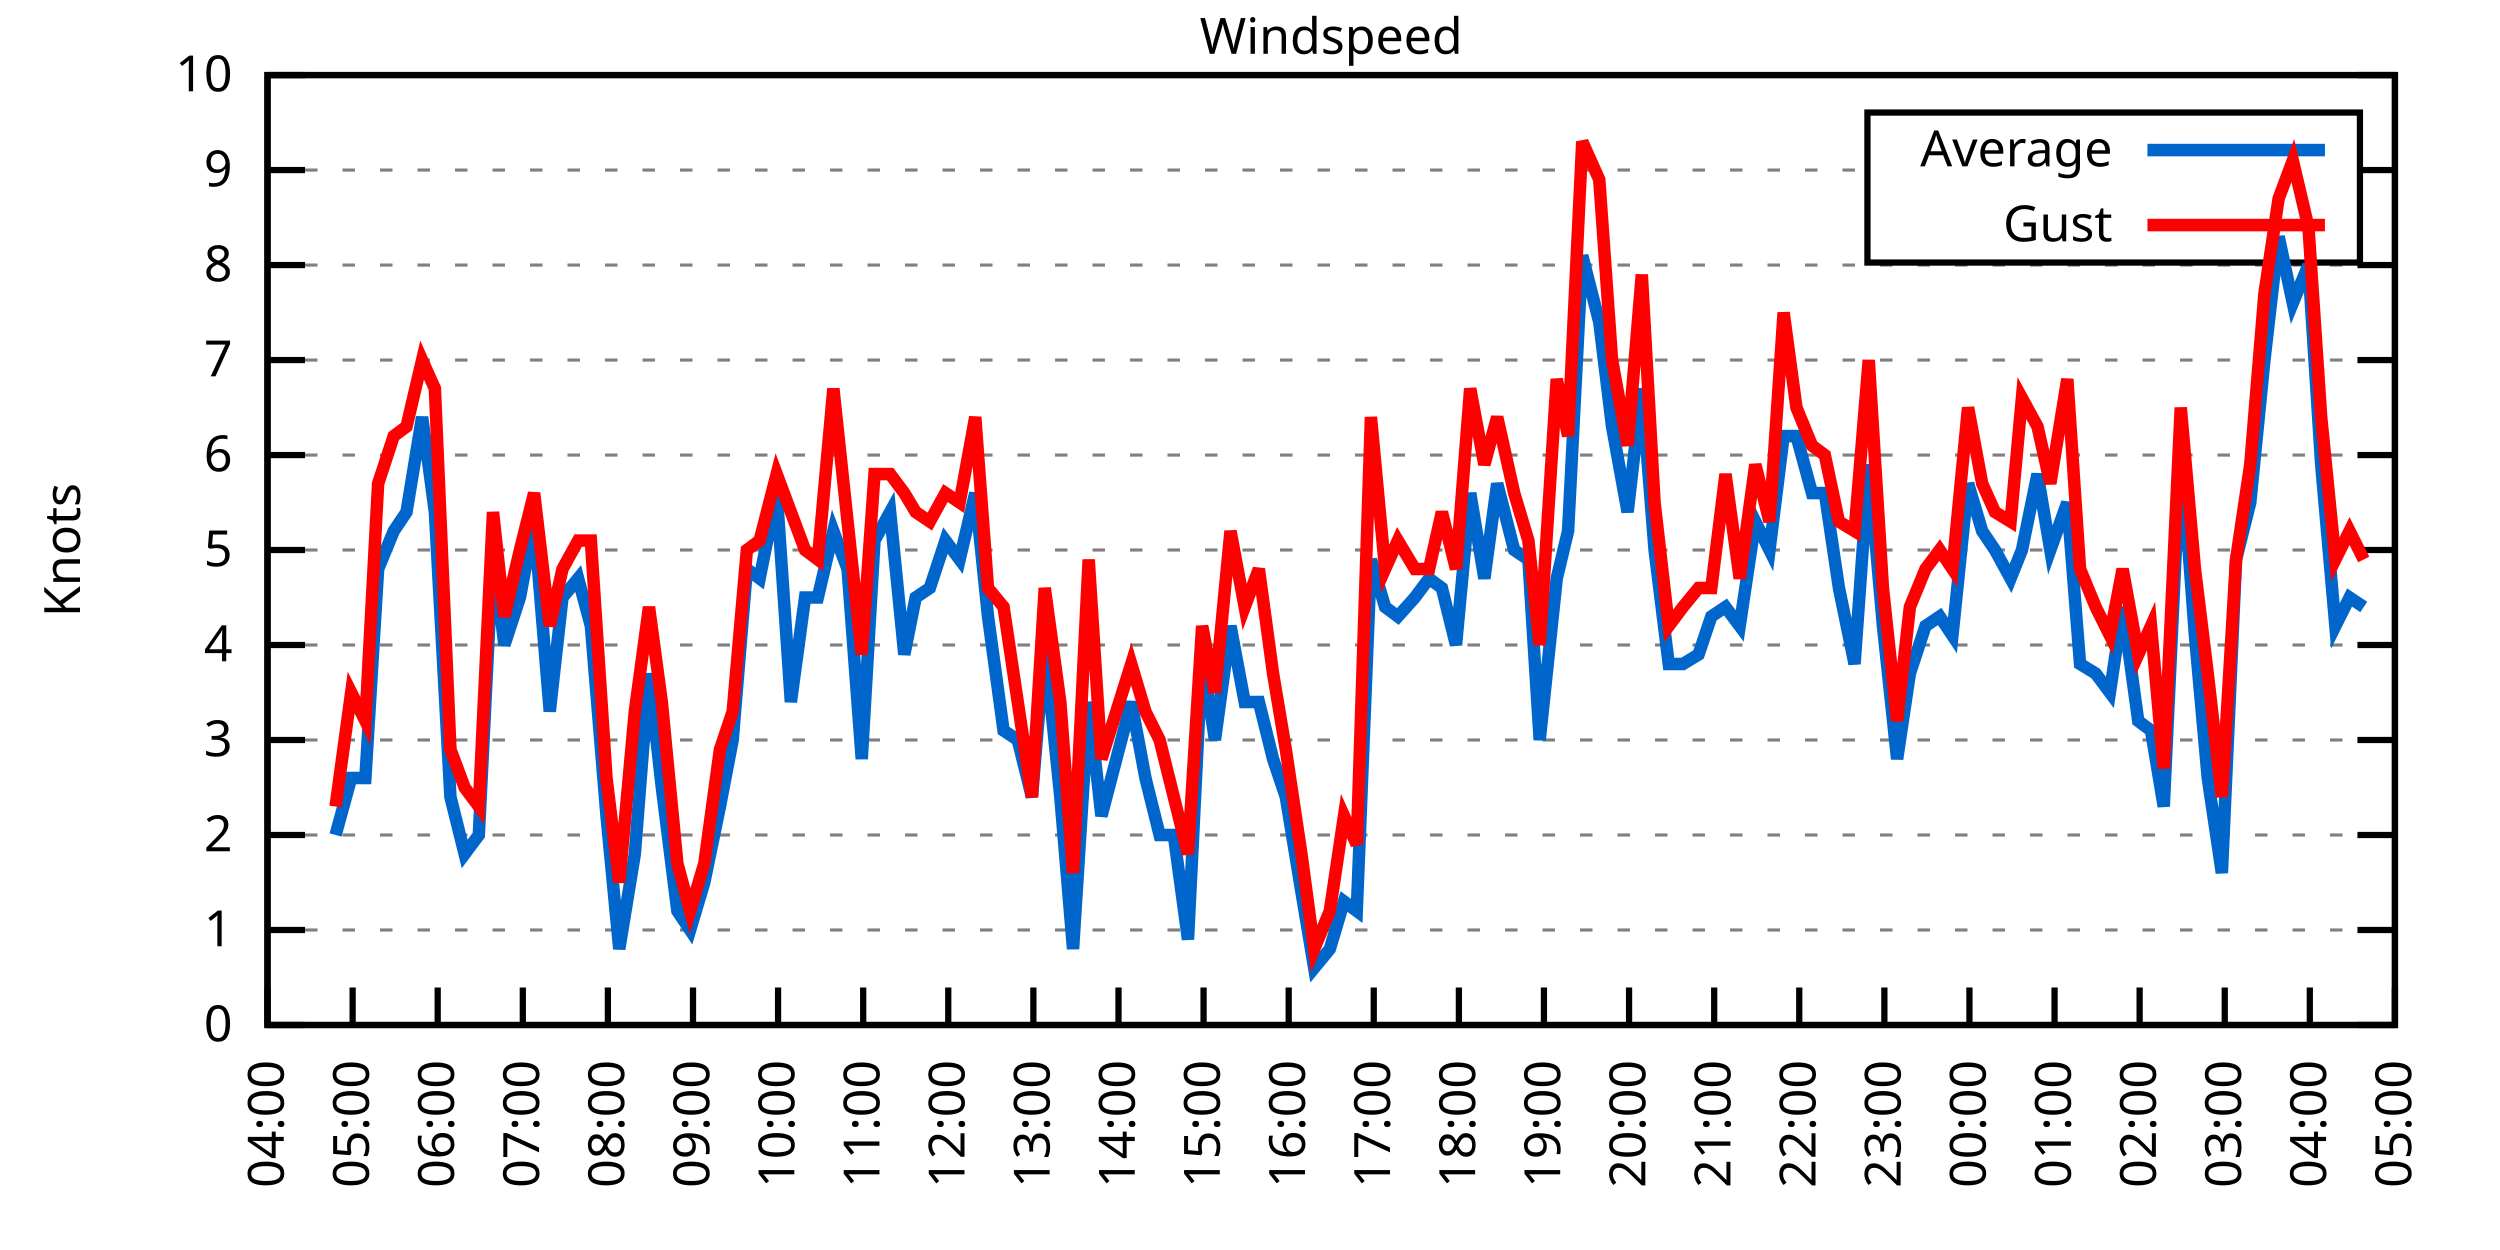
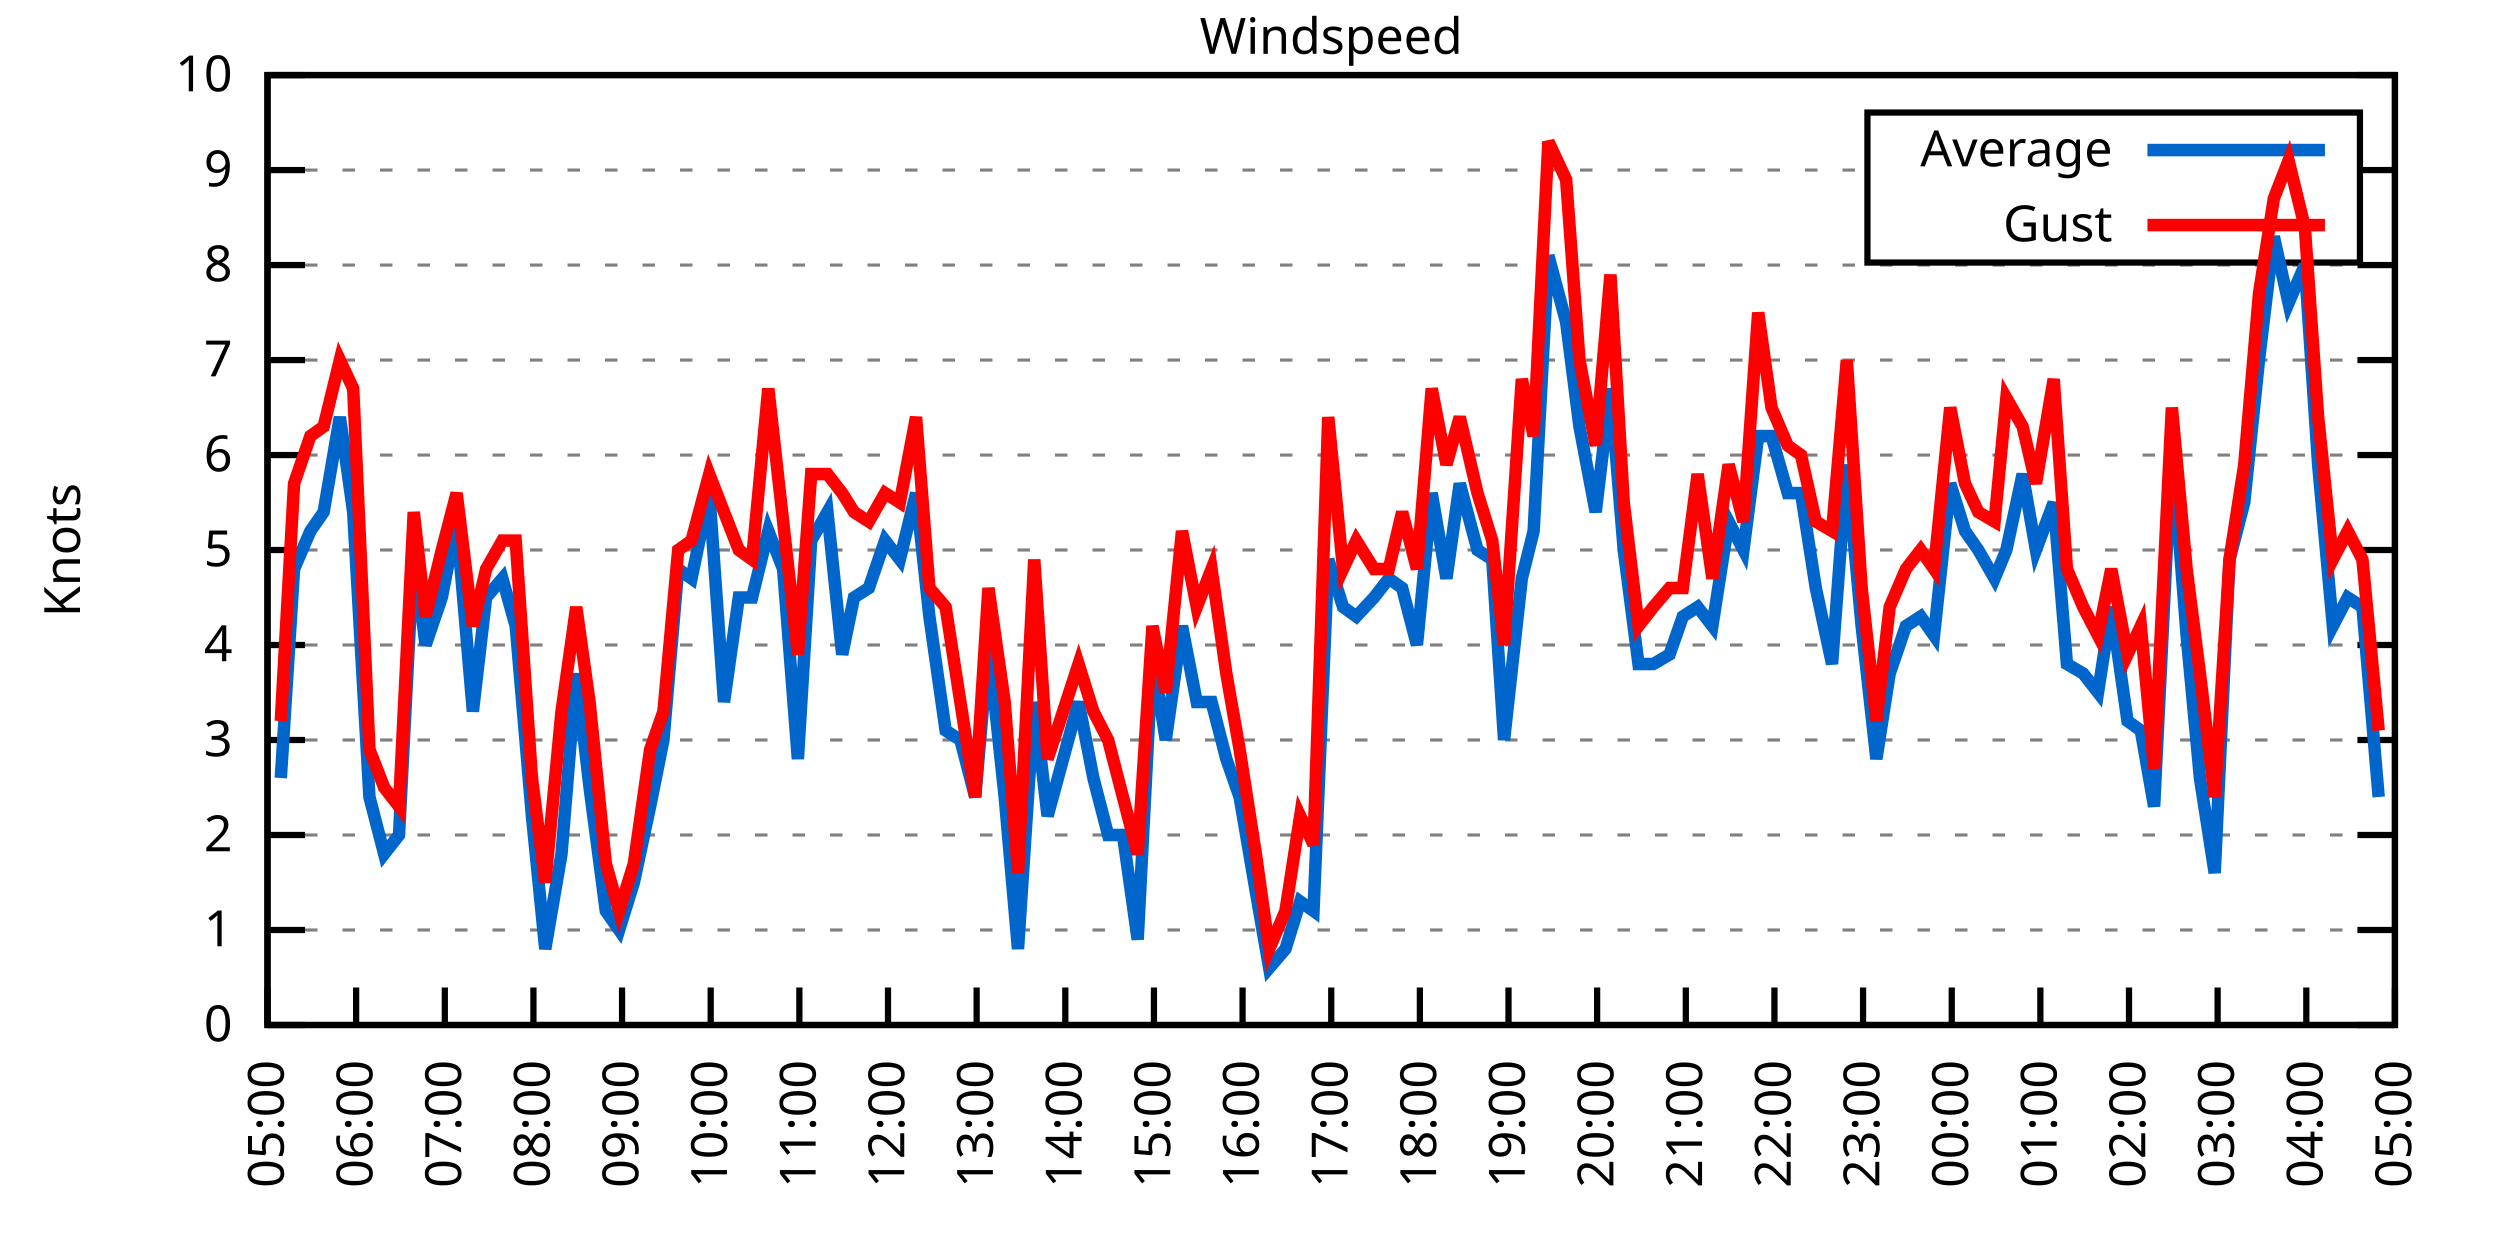
<svg xmlns="http://www.w3.org/2000/svg" xmlns:xlink="http://www.w3.org/1999/xlink" width="400" height="200" viewBox="0 0 400 200">
  <g id="gnuplot_canvas">
    <rect x="0" y="0" width="400" height="200" fill="none" />
    <defs>
      <circle id="gpDot" r="0.5" stroke-width="0.5" stroke="currentColor" />
      <path id="gpPt0" stroke-width="0.333" stroke="currentColor" d="M-1,0 h2 M0,-1 v2" />
      <path id="gpPt1" stroke-width="0.333" stroke="currentColor" d="M-1,-1 L1,1 M1,-1 L-1,1" />
      <path id="gpPt2" stroke-width="0.333" stroke="currentColor" d="M-1,0 L1,0 M0,-1 L0,1 M-1,-1 L1,1 M-1,1 L1,-1" />
      <rect id="gpPt3" stroke-width="0.333" stroke="currentColor" x="-1" y="-1" width="2" height="2" />
      <rect id="gpPt4" stroke-width="0.333" stroke="currentColor" fill="currentColor" x="-1" y="-1" width="2" height="2" />
      <circle id="gpPt5" stroke-width="0.333" stroke="currentColor" cx="0" cy="0" r="1" />
      <use xlink:href="#gpPt5" id="gpPt6" fill="currentColor" stroke="none" />
      <path id="gpPt7" stroke-width="0.333" stroke="currentColor" d="M0,-1.33 L-1.33,0.67 L1.33,0.67 z" />
      <use xlink:href="#gpPt7" id="gpPt8" fill="currentColor" stroke="none" />
      <use xlink:href="#gpPt7" id="gpPt9" stroke="currentColor" transform="rotate(180)" />
      <use xlink:href="#gpPt9" id="gpPt10" fill="currentColor" stroke="none" />
      <use xlink:href="#gpPt3" id="gpPt11" stroke="currentColor" transform="rotate(45)" />
      <use xlink:href="#gpPt11" id="gpPt12" fill="currentColor" stroke="none" />
      <path id="gpPt13" stroke-width="0.333" stroke="currentColor" d="M0,1.330 L1.265,0.411 L0.782,-1.067 L-0.782,-1.076 L-1.265,0.411 z" />
      <use xlink:href="#gpPt13" id="gpPt14" fill="currentColor" stroke="none" />
      <filter id="textbox" filterUnits="objectBoundingBox" x="0" y="0" height="1" width="1">
        <feFlood flood-color="white" flood-opacity="1" result="bgnd" />
        <feComposite in="SourceGraphic" in2="bgnd" operator="atop" />
      </filter>
      <filter id="greybox" filterUnits="objectBoundingBox" x="0" y="0" height="1" width="1">
        <feFlood flood-color="lightgrey" flood-opacity="1" result="grey" />
        <feComposite in="SourceGraphic" in2="grey" operator="atop" />
      </filter>
    </defs>
    <g fill="none" color="white" stroke="currentColor" stroke-width="1.00" stroke-linecap="butt" stroke-linejoin="miter">
</g>
    <g fill="none" color="black" stroke="currentColor" stroke-width="1.00" stroke-linecap="butt" stroke-linejoin="miter">
      <g stroke="none" shape-rendering="crispEdges">
        <polygon fill="rgb(255, 255, 255)" points="42.80,164.00 383.18,164.00 383.18,12.02 42.80,12.02 " />
      </g>
    </g>
    <g fill="none" color="black" stroke="currentColor" stroke-width="1.00" stroke-linecap="butt" stroke-linejoin="miter">
</g>
    <g fill="none" color="black" stroke="black" stroke-width="0.50" stroke-linecap="butt" stroke-linejoin="miter">
</g>
    <g fill="none" color="gray" stroke="currentColor" stroke-width="0.50" stroke-linecap="butt" stroke-linejoin="miter">
      <path stroke="gray" stroke-dasharray="2,4" class="gridline" d="M42.80,164.00 L383.19,164.00  " />
    </g>
    <g fill="none" color="gray" stroke="gray" stroke-width="1.00" stroke-linecap="butt" stroke-linejoin="miter">
</g>
    <g fill="none" color="black" stroke="currentColor" stroke-width="1.00" stroke-linecap="butt" stroke-linejoin="miter">
      <path stroke="black" d="M42.80,164.00 L48.80,164.00 M383.19,164.00 L377.19,164.00  " />
      <g transform="translate(37.20,166.60)" stroke="none" fill="black" font-family="Sans" font-size="8.00" text-anchor="end">
        <text>
          <tspan font-family="Sans"> 0</tspan>
        </text>
      </g>
    </g>
    <g fill="none" color="black" stroke="currentColor" stroke-width="1.00" stroke-linecap="butt" stroke-linejoin="miter">
</g>
    <g fill="none" color="black" stroke="black" stroke-width="0.50" stroke-linecap="butt" stroke-linejoin="miter">
</g>
    <g fill="none" color="gray" stroke="currentColor" stroke-width="0.50" stroke-linecap="butt" stroke-linejoin="miter">
      <path stroke="gray" stroke-dasharray="2,4" class="gridline" d="M42.80,148.80 L383.19,148.80  " />
    </g>
    <g fill="none" color="gray" stroke="gray" stroke-width="1.00" stroke-linecap="butt" stroke-linejoin="miter">
</g>
    <g fill="none" color="black" stroke="currentColor" stroke-width="1.00" stroke-linecap="butt" stroke-linejoin="miter">
      <path stroke="black" d="M42.80,148.80 L48.80,148.80 M383.19,148.80 L377.19,148.80  " />
      <g transform="translate(37.20,151.40)" stroke="none" fill="black" font-family="Sans" font-size="8.00" text-anchor="end">
        <text>
          <tspan font-family="Sans"> 1</tspan>
        </text>
      </g>
    </g>
    <g fill="none" color="black" stroke="currentColor" stroke-width="1.00" stroke-linecap="butt" stroke-linejoin="miter">
</g>
    <g fill="none" color="black" stroke="black" stroke-width="0.50" stroke-linecap="butt" stroke-linejoin="miter">
</g>
    <g fill="none" color="gray" stroke="currentColor" stroke-width="0.50" stroke-linecap="butt" stroke-linejoin="miter">
      <path stroke="gray" stroke-dasharray="2,4" class="gridline" d="M42.80,133.60 L383.19,133.60  " />
    </g>
    <g fill="none" color="gray" stroke="gray" stroke-width="1.00" stroke-linecap="butt" stroke-linejoin="miter">
</g>
    <g fill="none" color="black" stroke="currentColor" stroke-width="1.00" stroke-linecap="butt" stroke-linejoin="miter">
      <path stroke="black" d="M42.80,133.60 L48.80,133.60 M383.19,133.60 L377.19,133.60  " />
      <g transform="translate(37.20,136.20)" stroke="none" fill="black" font-family="Sans" font-size="8.00" text-anchor="end">
        <text>
          <tspan font-family="Sans"> 2</tspan>
        </text>
      </g>
    </g>
    <g fill="none" color="black" stroke="currentColor" stroke-width="1.00" stroke-linecap="butt" stroke-linejoin="miter">
</g>
    <g fill="none" color="black" stroke="black" stroke-width="0.50" stroke-linecap="butt" stroke-linejoin="miter">
</g>
    <g fill="none" color="gray" stroke="currentColor" stroke-width="0.50" stroke-linecap="butt" stroke-linejoin="miter">
      <path stroke="gray" stroke-dasharray="2,4" class="gridline" d="M42.80,118.40 L383.19,118.40  " />
    </g>
    <g fill="none" color="gray" stroke="gray" stroke-width="1.00" stroke-linecap="butt" stroke-linejoin="miter">
</g>
    <g fill="none" color="black" stroke="currentColor" stroke-width="1.00" stroke-linecap="butt" stroke-linejoin="miter">
      <path stroke="black" d="M42.80,118.40 L48.80,118.40 M383.19,118.40 L377.19,118.40  " />
      <g transform="translate(37.20,121.00)" stroke="none" fill="black" font-family="Sans" font-size="8.00" text-anchor="end">
        <text>
          <tspan font-family="Sans"> 3</tspan>
        </text>
      </g>
    </g>
    <g fill="none" color="black" stroke="currentColor" stroke-width="1.00" stroke-linecap="butt" stroke-linejoin="miter">
</g>
    <g fill="none" color="black" stroke="black" stroke-width="0.50" stroke-linecap="butt" stroke-linejoin="miter">
</g>
    <g fill="none" color="gray" stroke="currentColor" stroke-width="0.50" stroke-linecap="butt" stroke-linejoin="miter">
      <path stroke="gray" stroke-dasharray="2,4" class="gridline" d="M42.80,103.20 L383.19,103.20  " />
    </g>
    <g fill="none" color="gray" stroke="gray" stroke-width="1.00" stroke-linecap="butt" stroke-linejoin="miter">
</g>
    <g fill="none" color="black" stroke="currentColor" stroke-width="1.00" stroke-linecap="butt" stroke-linejoin="miter">
      <path stroke="black" d="M42.80,103.20 L48.80,103.20 M383.19,103.20 L377.19,103.20  " />
      <g transform="translate(37.20,105.80)" stroke="none" fill="black" font-family="Sans" font-size="8.00" text-anchor="end">
        <text>
          <tspan font-family="Sans"> 4</tspan>
        </text>
      </g>
    </g>
    <g fill="none" color="black" stroke="currentColor" stroke-width="1.00" stroke-linecap="butt" stroke-linejoin="miter">
</g>
    <g fill="none" color="black" stroke="black" stroke-width="0.50" stroke-linecap="butt" stroke-linejoin="miter">
</g>
    <g fill="none" color="gray" stroke="currentColor" stroke-width="0.50" stroke-linecap="butt" stroke-linejoin="miter">
      <path stroke="gray" stroke-dasharray="2,4" class="gridline" d="M42.80,88.00 L383.19,88.00  " />
    </g>
    <g fill="none" color="gray" stroke="gray" stroke-width="1.00" stroke-linecap="butt" stroke-linejoin="miter">
</g>
    <g fill="none" color="black" stroke="currentColor" stroke-width="1.00" stroke-linecap="butt" stroke-linejoin="miter">
      <path stroke="black" d="M42.80,88.00 L48.80,88.00 M383.19,88.00 L377.19,88.00  " />
      <g transform="translate(37.20,90.60)" stroke="none" fill="black" font-family="Sans" font-size="8.00" text-anchor="end">
        <text>
          <tspan font-family="Sans"> 5</tspan>
        </text>
      </g>
    </g>
    <g fill="none" color="black" stroke="currentColor" stroke-width="1.00" stroke-linecap="butt" stroke-linejoin="miter">
</g>
    <g fill="none" color="black" stroke="black" stroke-width="0.50" stroke-linecap="butt" stroke-linejoin="miter">
</g>
    <g fill="none" color="gray" stroke="currentColor" stroke-width="0.50" stroke-linecap="butt" stroke-linejoin="miter">
      <path stroke="gray" stroke-dasharray="2,4" class="gridline" d="M42.80,72.81 L383.19,72.81  " />
    </g>
    <g fill="none" color="gray" stroke="gray" stroke-width="1.00" stroke-linecap="butt" stroke-linejoin="miter">
</g>
    <g fill="none" color="black" stroke="currentColor" stroke-width="1.00" stroke-linecap="butt" stroke-linejoin="miter">
      <path stroke="black" d="M42.80,72.81 L48.80,72.81 M383.19,72.81 L377.19,72.81  " />
      <g transform="translate(37.20,75.41)" stroke="none" fill="black" font-family="Sans" font-size="8.00" text-anchor="end">
        <text>
          <tspan font-family="Sans"> 6</tspan>
        </text>
      </g>
    </g>
    <g fill="none" color="black" stroke="currentColor" stroke-width="1.00" stroke-linecap="butt" stroke-linejoin="miter">
</g>
    <g fill="none" color="black" stroke="black" stroke-width="0.50" stroke-linecap="butt" stroke-linejoin="miter">
</g>
    <g fill="none" color="gray" stroke="currentColor" stroke-width="0.50" stroke-linecap="butt" stroke-linejoin="miter">
      <path stroke="gray" stroke-dasharray="2,4" class="gridline" d="M42.80,57.61 L383.19,57.61  " />
    </g>
    <g fill="none" color="gray" stroke="gray" stroke-width="1.00" stroke-linecap="butt" stroke-linejoin="miter">
</g>
    <g fill="none" color="black" stroke="currentColor" stroke-width="1.00" stroke-linecap="butt" stroke-linejoin="miter">
      <path stroke="black" d="M42.80,57.61 L48.80,57.61 M383.19,57.61 L377.19,57.61  " />
      <g transform="translate(37.20,60.21)" stroke="none" fill="black" font-family="Sans" font-size="8.00" text-anchor="end">
        <text>
          <tspan font-family="Sans"> 7</tspan>
        </text>
      </g>
    </g>
    <g fill="none" color="black" stroke="currentColor" stroke-width="1.00" stroke-linecap="butt" stroke-linejoin="miter">
</g>
    <g fill="none" color="black" stroke="black" stroke-width="0.50" stroke-linecap="butt" stroke-linejoin="miter">
</g>
    <g fill="none" color="gray" stroke="currentColor" stroke-width="0.50" stroke-linecap="butt" stroke-linejoin="miter">
      <path stroke="gray" stroke-dasharray="2,4" class="gridline" d="M42.80,42.41 L383.19,42.41  " />
    </g>
    <g fill="none" color="gray" stroke="gray" stroke-width="1.00" stroke-linecap="butt" stroke-linejoin="miter">
</g>
    <g fill="none" color="black" stroke="currentColor" stroke-width="1.00" stroke-linecap="butt" stroke-linejoin="miter">
      <path stroke="black" d="M42.80,42.41 L48.80,42.41 M383.19,42.41 L377.19,42.41  " />
      <g transform="translate(37.20,45.01)" stroke="none" fill="black" font-family="Sans" font-size="8.00" text-anchor="end">
        <text>
          <tspan font-family="Sans"> 8</tspan>
        </text>
      </g>
    </g>
    <g fill="none" color="black" stroke="currentColor" stroke-width="1.00" stroke-linecap="butt" stroke-linejoin="miter">
</g>
    <g fill="none" color="black" stroke="black" stroke-width="0.50" stroke-linecap="butt" stroke-linejoin="miter">
</g>
    <g fill="none" color="gray" stroke="currentColor" stroke-width="0.50" stroke-linecap="butt" stroke-linejoin="miter">
      <path stroke="gray" stroke-dasharray="2,4" class="gridline" d="M42.80,27.21 L298.79,27.21 M377.59,27.21 L383.19,27.21  " />
    </g>
    <g fill="none" color="gray" stroke="gray" stroke-width="1.00" stroke-linecap="butt" stroke-linejoin="miter">
</g>
    <g fill="none" color="black" stroke="currentColor" stroke-width="1.00" stroke-linecap="butt" stroke-linejoin="miter">
      <path stroke="black" d="M42.80,27.21 L48.80,27.21 M383.19,27.21 L377.19,27.21  " />
      <g transform="translate(37.20,29.81)" stroke="none" fill="black" font-family="Sans" font-size="8.00" text-anchor="end">
        <text>
          <tspan font-family="Sans"> 9</tspan>
        </text>
      </g>
    </g>
    <g fill="none" color="black" stroke="currentColor" stroke-width="1.00" stroke-linecap="butt" stroke-linejoin="miter">
</g>
    <g fill="none" color="black" stroke="black" stroke-width="0.50" stroke-linecap="butt" stroke-linejoin="miter">
</g>
    <g fill="none" color="gray" stroke="currentColor" stroke-width="0.50" stroke-linecap="butt" stroke-linejoin="miter">
      <path stroke="gray" stroke-dasharray="2,4" class="gridline" d="M42.80,12.01 L383.19,12.01  " />
    </g>
    <g fill="none" color="gray" stroke="gray" stroke-width="1.00" stroke-linecap="butt" stroke-linejoin="miter">
</g>
    <g fill="none" color="black" stroke="currentColor" stroke-width="1.00" stroke-linecap="butt" stroke-linejoin="miter">
      <path stroke="black" d="M42.80,12.01 L48.80,12.01 M383.19,12.01 L377.19,12.01  " />
      <g transform="translate(37.20,14.61)" stroke="none" fill="black" font-family="Sans" font-size="8.00" text-anchor="end">
        <text>
          <tspan font-family="Sans"> 10</tspan>
        </text>
      </g>
    </g>
    <g fill="none" color="black" stroke="currentColor" stroke-width="1.00" stroke-linecap="butt" stroke-linejoin="miter">
      <path stroke="black" d="M42.80,164.00 L42.80,158.00  " />
      <g transform="translate(45.40,169.60) rotate(270.00)" stroke="none" fill="black" font-family="Sans" font-size="8.00" text-anchor="end">
        <text>
-           <tspan font-family="Sans">04:00</tspan>
-         </text>
-       </g>
-     </g>
-     <g fill="none" color="black" stroke="currentColor" stroke-width="1.00" stroke-linecap="butt" stroke-linejoin="miter">
-       <path stroke="black" d="M56.42,164.00 L56.42,158.00  " />
-       <g transform="translate(59.02,169.60) rotate(270.00)" stroke="none" fill="black" font-family="Sans" font-size="8.00" text-anchor="end">
-         <text>
          <tspan font-family="Sans">05:00</tspan>
        </text>
      </g>
    </g>
    <g fill="none" color="black" stroke="currentColor" stroke-width="1.00" stroke-linecap="butt" stroke-linejoin="miter">
-       <path stroke="black" d="M70.03,164.00 L70.03,158.00  " />
-       <g transform="translate(72.63,169.60) rotate(270.00)" stroke="none" fill="black" font-family="Sans" font-size="8.00" text-anchor="end">
+       <path stroke="black" d="M56.98,164.00 L56.98,158.00  " />
+       <g transform="translate(59.58,169.60) rotate(270.00)" stroke="none" fill="black" font-family="Sans" font-size="8.00" text-anchor="end">
        <text>
          <tspan font-family="Sans">06:00</tspan>
        </text>
      </g>
    </g>
    <g fill="none" color="black" stroke="currentColor" stroke-width="1.00" stroke-linecap="butt" stroke-linejoin="miter">
-       <path stroke="black" d="M83.65,164.00 L83.65,158.00  " />
-       <g transform="translate(86.25,169.60) rotate(270.00)" stroke="none" fill="black" font-family="Sans" font-size="8.00" text-anchor="end">
+       <path stroke="black" d="M71.17,164.00 L71.17,158.00  " />
+       <g transform="translate(73.77,169.60) rotate(270.00)" stroke="none" fill="black" font-family="Sans" font-size="8.00" text-anchor="end">
        <text>
          <tspan font-family="Sans">07:00</tspan>
        </text>
      </g>
    </g>
    <g fill="none" color="black" stroke="currentColor" stroke-width="1.00" stroke-linecap="butt" stroke-linejoin="miter">
-       <path stroke="black" d="M97.26,164.00 L97.26,158.00  " />
-       <g transform="translate(99.86,169.60) rotate(270.00)" stroke="none" fill="black" font-family="Sans" font-size="8.00" text-anchor="end">
+       <path stroke="black" d="M85.35,164.00 L85.35,158.00  " />
+       <g transform="translate(87.95,169.60) rotate(270.00)" stroke="none" fill="black" font-family="Sans" font-size="8.00" text-anchor="end">
        <text>
          <tspan font-family="Sans">08:00</tspan>
        </text>
      </g>
    </g>
    <g fill="none" color="black" stroke="currentColor" stroke-width="1.00" stroke-linecap="butt" stroke-linejoin="miter">
-       <path stroke="black" d="M110.88,164.00 L110.88,158.00  " />
-       <g transform="translate(113.48,169.60) rotate(270.00)" stroke="none" fill="black" font-family="Sans" font-size="8.00" text-anchor="end">
+       <path stroke="black" d="M99.53,164.00 L99.53,158.00  " />
+       <g transform="translate(102.13,169.60) rotate(270.00)" stroke="none" fill="black" font-family="Sans" font-size="8.00" text-anchor="end">
        <text>
          <tspan font-family="Sans">09:00</tspan>
        </text>
      </g>
    </g>
    <g fill="none" color="black" stroke="currentColor" stroke-width="1.00" stroke-linecap="butt" stroke-linejoin="miter">
-       <path stroke="black" d="M124.49,164.00 L124.49,158.00  " />
-       <g transform="translate(127.09,169.60) rotate(270.00)" stroke="none" fill="black" font-family="Sans" font-size="8.00" text-anchor="end">
+       <path stroke="black" d="M113.71,164.00 L113.71,158.00  " />
+       <g transform="translate(116.31,169.60) rotate(270.00)" stroke="none" fill="black" font-family="Sans" font-size="8.00" text-anchor="end">
        <text>
          <tspan font-family="Sans">10:00</tspan>
        </text>
      </g>
    </g>
    <g fill="none" color="black" stroke="currentColor" stroke-width="1.00" stroke-linecap="butt" stroke-linejoin="miter">
-       <path stroke="black" d="M138.11,164.00 L138.11,158.00  " />
-       <g transform="translate(140.71,169.60) rotate(270.00)" stroke="none" fill="black" font-family="Sans" font-size="8.00" text-anchor="end">
+       <path stroke="black" d="M127.90,164.00 L127.90,158.00  " />
+       <g transform="translate(130.50,169.60) rotate(270.00)" stroke="none" fill="black" font-family="Sans" font-size="8.00" text-anchor="end">
        <text>
          <tspan font-family="Sans">11:00</tspan>
        </text>
      </g>
    </g>
    <g fill="none" color="black" stroke="currentColor" stroke-width="1.00" stroke-linecap="butt" stroke-linejoin="miter">
-       <path stroke="black" d="M151.72,164.00 L151.72,158.00  " />
-       <g transform="translate(154.32,169.60) rotate(270.00)" stroke="none" fill="black" font-family="Sans" font-size="8.00" text-anchor="end">
+       <path stroke="black" d="M142.08,164.00 L142.08,158.00  " />
+       <g transform="translate(144.68,169.60) rotate(270.00)" stroke="none" fill="black" font-family="Sans" font-size="8.00" text-anchor="end">
        <text>
          <tspan font-family="Sans">12:00</tspan>
        </text>
      </g>
    </g>
    <g fill="none" color="black" stroke="currentColor" stroke-width="1.00" stroke-linecap="butt" stroke-linejoin="miter">
-       <path stroke="black" d="M165.34,164.00 L165.34,158.00  " />
-       <g transform="translate(167.94,169.60) rotate(270.00)" stroke="none" fill="black" font-family="Sans" font-size="8.00" text-anchor="end">
+       <path stroke="black" d="M156.26,164.00 L156.26,158.00  " />
+       <g transform="translate(158.86,169.60) rotate(270.00)" stroke="none" fill="black" font-family="Sans" font-size="8.00" text-anchor="end">
        <text>
          <tspan font-family="Sans">13:00</tspan>
        </text>
      </g>
    </g>
    <g fill="none" color="black" stroke="currentColor" stroke-width="1.00" stroke-linecap="butt" stroke-linejoin="miter">
-       <path stroke="black" d="M178.96,164.00 L178.96,158.00  " />
-       <g transform="translate(181.56,169.60) rotate(270.00)" stroke="none" fill="black" font-family="Sans" font-size="8.00" text-anchor="end">
+       <path stroke="black" d="M170.45,164.00 L170.45,158.00  " />
+       <g transform="translate(173.05,169.60) rotate(270.00)" stroke="none" fill="black" font-family="Sans" font-size="8.00" text-anchor="end">
        <text>
          <tspan font-family="Sans">14:00</tspan>
        </text>
      </g>
    </g>
    <g fill="none" color="black" stroke="currentColor" stroke-width="1.00" stroke-linecap="butt" stroke-linejoin="miter">
-       <path stroke="black" d="M192.57,164.00 L192.57,158.00  " />
-       <g transform="translate(195.17,169.60) rotate(270.00)" stroke="none" fill="black" font-family="Sans" font-size="8.00" text-anchor="end">
+       <path stroke="black" d="M184.63,164.00 L184.63,158.00  " />
+       <g transform="translate(187.23,169.60) rotate(270.00)" stroke="none" fill="black" font-family="Sans" font-size="8.00" text-anchor="end">
        <text>
          <tspan font-family="Sans">15:00</tspan>
        </text>
      </g>
    </g>
    <g fill="none" color="black" stroke="currentColor" stroke-width="1.00" stroke-linecap="butt" stroke-linejoin="miter">
-       <path stroke="black" d="M206.19,164.00 L206.19,158.00  " />
-       <g transform="translate(208.79,169.60) rotate(270.00)" stroke="none" fill="black" font-family="Sans" font-size="8.00" text-anchor="end">
+       <path stroke="black" d="M198.81,164.00 L198.81,158.00  " />
+       <g transform="translate(201.41,169.60) rotate(270.00)" stroke="none" fill="black" font-family="Sans" font-size="8.00" text-anchor="end">
        <text>
          <tspan font-family="Sans">16:00</tspan>
        </text>
      </g>
    </g>
    <g fill="none" color="black" stroke="currentColor" stroke-width="1.00" stroke-linecap="butt" stroke-linejoin="miter">
-       <path stroke="black" d="M219.80,164.00 L219.80,158.00  " />
-       <g transform="translate(222.40,169.60) rotate(270.00)" stroke="none" fill="black" font-family="Sans" font-size="8.00" text-anchor="end">
+       <path stroke="black" d="M213.00,164.00 L213.00,158.00  " />
+       <g transform="translate(215.60,169.60) rotate(270.00)" stroke="none" fill="black" font-family="Sans" font-size="8.00" text-anchor="end">
        <text>
          <tspan font-family="Sans">17:00</tspan>
        </text>
      </g>
    </g>
    <g fill="none" color="black" stroke="currentColor" stroke-width="1.00" stroke-linecap="butt" stroke-linejoin="miter">
-       <path stroke="black" d="M233.42,164.00 L233.42,158.00  " />
-       <g transform="translate(236.02,169.60) rotate(270.00)" stroke="none" fill="black" font-family="Sans" font-size="8.00" text-anchor="end">
+       <path stroke="black" d="M227.18,164.00 L227.18,158.00  " />
+       <g transform="translate(229.78,169.60) rotate(270.00)" stroke="none" fill="black" font-family="Sans" font-size="8.00" text-anchor="end">
        <text>
          <tspan font-family="Sans">18:00</tspan>
        </text>
      </g>
    </g>
    <g fill="none" color="black" stroke="currentColor" stroke-width="1.00" stroke-linecap="butt" stroke-linejoin="miter">
-       <path stroke="black" d="M247.03,164.00 L247.03,158.00  " />
-       <g transform="translate(249.63,169.60) rotate(270.00)" stroke="none" fill="black" font-family="Sans" font-size="8.00" text-anchor="end">
+       <path stroke="black" d="M241.36,164.00 L241.36,158.00  " />
+       <g transform="translate(243.96,169.60) rotate(270.00)" stroke="none" fill="black" font-family="Sans" font-size="8.00" text-anchor="end">
        <text>
          <tspan font-family="Sans">19:00</tspan>
        </text>
      </g>
    </g>
    <g fill="none" color="black" stroke="currentColor" stroke-width="1.00" stroke-linecap="butt" stroke-linejoin="miter">
-       <path stroke="black" d="M260.65,164.00 L260.65,158.00  " />
-       <g transform="translate(263.25,169.60) rotate(270.00)" stroke="none" fill="black" font-family="Sans" font-size="8.00" text-anchor="end">
+       <path stroke="black" d="M255.54,164.00 L255.54,158.00  " />
+       <g transform="translate(258.14,169.60) rotate(270.00)" stroke="none" fill="black" font-family="Sans" font-size="8.00" text-anchor="end">
        <text>
          <tspan font-family="Sans">20:00</tspan>
        </text>
      </g>
    </g>
    <g fill="none" color="black" stroke="currentColor" stroke-width="1.00" stroke-linecap="butt" stroke-linejoin="miter">
-       <path stroke="black" d="M274.27,164.00 L274.27,158.00  " />
-       <g transform="translate(276.87,169.60) rotate(270.00)" stroke="none" fill="black" font-family="Sans" font-size="8.00" text-anchor="end">
+       <path stroke="black" d="M269.73,164.00 L269.73,158.00  " />
+       <g transform="translate(272.33,169.60) rotate(270.00)" stroke="none" fill="black" font-family="Sans" font-size="8.00" text-anchor="end">
        <text>
          <tspan font-family="Sans">21:00</tspan>
        </text>
      </g>
    </g>
    <g fill="none" color="black" stroke="currentColor" stroke-width="1.00" stroke-linecap="butt" stroke-linejoin="miter">
-       <path stroke="black" d="M287.88,164.00 L287.88,158.00  " />
-       <g transform="translate(290.48,169.60) rotate(270.00)" stroke="none" fill="black" font-family="Sans" font-size="8.00" text-anchor="end">
+       <path stroke="black" d="M283.91,164.00 L283.91,158.00  " />
+       <g transform="translate(286.51,169.60) rotate(270.00)" stroke="none" fill="black" font-family="Sans" font-size="8.00" text-anchor="end">
        <text>
          <tspan font-family="Sans">22:00</tspan>
        </text>
      </g>
    </g>
    <g fill="none" color="black" stroke="currentColor" stroke-width="1.00" stroke-linecap="butt" stroke-linejoin="miter">
-       <path stroke="black" d="M301.50,164.00 L301.50,158.00  " />
-       <g transform="translate(304.10,169.60) rotate(270.00)" stroke="none" fill="black" font-family="Sans" font-size="8.00" text-anchor="end">
+       <path stroke="black" d="M298.09,164.00 L298.09,158.00  " />
+       <g transform="translate(300.69,169.60) rotate(270.00)" stroke="none" fill="black" font-family="Sans" font-size="8.00" text-anchor="end">
        <text>
          <tspan font-family="Sans">23:00</tspan>
        </text>
      </g>
    </g>
    <g fill="none" color="black" stroke="currentColor" stroke-width="1.00" stroke-linecap="butt" stroke-linejoin="miter">
-       <path stroke="black" d="M315.11,164.00 L315.11,158.00  " />
-       <g transform="translate(317.71,169.60) rotate(270.00)" stroke="none" fill="black" font-family="Sans" font-size="8.00" text-anchor="end">
+       <path stroke="black" d="M312.28,164.00 L312.28,158.00  " />
+       <g transform="translate(314.88,169.60) rotate(270.00)" stroke="none" fill="black" font-family="Sans" font-size="8.00" text-anchor="end">
        <text>
          <tspan font-family="Sans">00:00</tspan>
        </text>
      </g>
    </g>
    <g fill="none" color="black" stroke="currentColor" stroke-width="1.00" stroke-linecap="butt" stroke-linejoin="miter">
-       <path stroke="black" d="M328.73,164.00 L328.73,158.00  " />
-       <g transform="translate(331.33,169.60) rotate(270.00)" stroke="none" fill="black" font-family="Sans" font-size="8.00" text-anchor="end">
+       <path stroke="black" d="M326.46,164.00 L326.46,158.00  " />
+       <g transform="translate(329.06,169.60) rotate(270.00)" stroke="none" fill="black" font-family="Sans" font-size="8.00" text-anchor="end">
        <text>
          <tspan font-family="Sans">01:00</tspan>
        </text>
      </g>
    </g>
    <g fill="none" color="black" stroke="currentColor" stroke-width="1.00" stroke-linecap="butt" stroke-linejoin="miter">
-       <path stroke="black" d="M342.34,164.00 L342.34,158.00  " />
-       <g transform="translate(344.94,169.60) rotate(270.00)" stroke="none" fill="black" font-family="Sans" font-size="8.00" text-anchor="end">
+       <path stroke="black" d="M340.64,164.00 L340.64,158.00  " />
+       <g transform="translate(343.24,169.60) rotate(270.00)" stroke="none" fill="black" font-family="Sans" font-size="8.00" text-anchor="end">
        <text>
          <tspan font-family="Sans">02:00</tspan>
        </text>
      </g>
    </g>
    <g fill="none" color="black" stroke="currentColor" stroke-width="1.00" stroke-linecap="butt" stroke-linejoin="miter">
-       <path stroke="black" d="M355.96,164.00 L355.96,158.00  " />
-       <g transform="translate(358.56,169.60) rotate(270.00)" stroke="none" fill="black" font-family="Sans" font-size="8.00" text-anchor="end">
+       <path stroke="black" d="M354.82,164.00 L354.82,158.00  " />
+       <g transform="translate(357.42,169.60) rotate(270.00)" stroke="none" fill="black" font-family="Sans" font-size="8.00" text-anchor="end">
        <text>
          <tspan font-family="Sans">03:00</tspan>
        </text>
      </g>
    </g>
    <g fill="none" color="black" stroke="currentColor" stroke-width="1.00" stroke-linecap="butt" stroke-linejoin="miter">
-       <path stroke="black" d="M369.57,164.00 L369.57,158.00  " />
-       <g transform="translate(372.17,169.60) rotate(270.00)" stroke="none" fill="black" font-family="Sans" font-size="8.00" text-anchor="end">
+       <path stroke="black" d="M369.01,164.00 L369.01,158.00  " />
+       <g transform="translate(371.61,169.60) rotate(270.00)" stroke="none" fill="black" font-family="Sans" font-size="8.00" text-anchor="end">
        <text>
          <tspan font-family="Sans">04:00</tspan>
        </text>
      </g>
    </g>
    <g fill="none" color="black" stroke="currentColor" stroke-width="1.00" stroke-linecap="butt" stroke-linejoin="miter">
      <path stroke="black" d="M383.19,164.00 L383.19,158.00  " />
      <g transform="translate(385.79,169.60) rotate(270.00)" stroke="none" fill="black" font-family="Sans" font-size="8.00" text-anchor="end">
        <text>
          <tspan font-family="Sans">05:00</tspan>
        </text>
      </g>
    </g>
    <g fill="none" color="black" stroke="currentColor" stroke-width="1.00" stroke-linecap="butt" stroke-linejoin="miter">
</g>
    <g fill="none" color="black" stroke="currentColor" stroke-width="1.00" stroke-linecap="butt" stroke-linejoin="miter">
      <path stroke="black" d="M42.80,12.01 L42.80,164.00 L383.19,164.00 L383.19,12.01 L42.80,12.01 Z  " />
    </g>
    <g fill="none" color="black" stroke="currentColor" stroke-width="1.00" stroke-linecap="butt" stroke-linejoin="miter">
</g>
    <g fill="none" color="black" stroke="currentColor" stroke-width="1.00" stroke-linecap="butt" stroke-linejoin="miter">
      <path stroke="black" d="M298.79,42.01 L298.79,18.01 L377.59,18.01 L377.59,42.01 L298.79,42.01 Z  " />
    </g>
    <g id="Windspeed_plot_1">
      <g fill="none" color="white" stroke="black" stroke-width="2.00" stroke-linecap="butt" stroke-linejoin="miter">
</g>
      <g fill="none" color="black" stroke="currentColor" stroke-width="2.00" stroke-linecap="butt" stroke-linejoin="miter">
        <g transform="translate(337.99,26.61)" stroke="none" fill="black" font-family="Sans" font-size="8.00" text-anchor="end">
          <text>
            <tspan font-family="Sans">Average</tspan>
          </text>
        </g>
      </g>
      <g fill="none" color="black" stroke="currentColor" stroke-width="2.00" stroke-linecap="butt" stroke-linejoin="miter">
-         <path stroke="rgb(  0, 102, 204)" d="M343.59,24.01 L371.99,24.01 M53.69,133.60 L56.19,124.48 L58.46,124.48 L60.50,91.04 L63.00,84.97 L65.04,81.93   L67.54,66.73 L69.58,81.93 L72.07,127.52 L74.34,136.64 L76.61,133.60 L78.88,88.00 L80.70,103.20 L83.19,95.60   L85.46,83.45 L87.96,113.84 L90.00,95.60 L92.50,92.56 L94.54,100.16 L97.04,130.56 L99.08,151.84 L101.57,136.64   L103.84,107.76 L105.89,126.00 L108.38,145.76 L110.42,148.80 L112.69,141.20 L115.19,129.04 L117.23,118.40 L119.50,91.04   L121.54,92.56 L124.27,78.89 L126.54,112.32 L128.81,95.60 L130.85,95.60 L133.34,84.97 L135.61,91.04 L137.88,121.44   L139.92,86.49 L142.42,81.93 L144.69,104.72 L146.51,95.60 L148.77,94.08 L151.27,86.49 L153.54,89.52 L156.04,78.89   L158.08,98.64 L160.57,116.88 L162.84,118.40 L165.11,127.52 L167.16,103.20 L169.65,127.52 L171.69,151.84 L174.19,112.32   L176.23,130.56 L181.00,112.32 L183.27,124.48 L185.54,133.60 L187.81,133.60 L190.08,150.32 L192.34,104.72 L194.39,118.40   L196.88,100.16 L199.15,112.32 L201.42,112.32 L203.69,121.44 L205.73,127.52 L208.23,142.72 L210.27,154.88 L212.77,151.84   L215.04,144.24 L217.08,145.76 L219.35,89.52 L221.62,97.12 L223.66,98.64 L226.38,95.60 L228.65,92.56 L230.70,94.08   L232.96,103.20 L235.23,78.89 L237.50,92.56 L239.55,77.37 L242.27,88.00 L244.54,89.52 L246.35,118.40 L249.08,92.56   L250.89,84.97 L253.16,40.89 L255.88,51.53 L257.93,68.25 L260.42,81.93 L262.69,62.17 L264.73,88.00 L267.00,106.24   L269.27,106.24 L271.77,104.72 L273.81,98.64 L276.08,97.12 L278.35,100.16 L280.85,83.45 L283.12,88.00 L285.38,69.77   L287.43,69.77 L289.92,78.89 L291.97,78.89 L294.23,94.08 L296.73,106.24 L299.00,74.33 L301.27,100.16 L303.54,121.44   L305.58,107.76 L308.08,100.16 L310.35,98.64 L312.39,101.68 L314.89,77.37 L317.15,84.97 L319.20,88.00 L321.69,92.56   L323.51,88.00 L326.00,75.85 L328.05,88.00 L330.77,80.41 L332.81,106.24 L335.31,107.76 L337.58,110.80 L339.62,97.12   L342.12,115.36 L344.16,116.88 L346.20,129.04 L348.92,71.29 L351.19,101.68 L353.24,124.48 L355.50,139.68 L357.77,89.52   L360.04,80.41 L362.31,57.61 L364.58,37.85 L366.85,48.49 L369.35,42.41 L371.39,74.33 L373.66,100.16 L375.93,95.60   L378.20,97.12  " />
+         <path stroke="rgb(  0, 102, 204)" d="M343.59,24.01 L371.99,24.01 M44.93,124.48 L47.05,91.04 L49.66,84.97 L51.78,81.93 L54.38,66.73 L56.51,81.93   L59.11,127.52 L61.47,136.64 L63.84,133.60 L66.20,88.00 L68.09,103.20 L70.69,95.60 L73.06,83.45 L75.66,113.84   L77.78,95.60 L80.38,92.56 L82.51,100.16 L85.11,130.56 L87.24,151.84 L89.84,136.64 L92.20,107.76 L94.33,126.00   L96.93,145.76 L99.06,148.80 L101.42,141.20 L104.02,129.04 L106.15,118.40 L108.51,91.04 L110.64,92.56 L113.48,78.89   L115.84,112.32 L118.21,95.60 L120.33,95.60 L122.93,84.97 L125.30,91.04 L127.66,121.44 L129.79,86.49 L132.39,81.93   L134.75,104.72 L136.64,95.60 L139.01,94.08 L141.61,86.49 L143.97,89.52 L146.57,78.89 L148.70,98.64 L151.30,116.88   L153.66,118.40 L156.03,127.52 L158.15,103.20 L160.75,127.52 L162.88,151.84 L165.48,112.32 L167.61,130.56 L172.57,112.32   L174.94,124.48 L177.30,133.60 L179.67,133.60 L182.03,150.32 L184.39,104.72 L186.52,118.40 L189.12,100.16 L191.48,112.32   L193.85,112.32 L196.21,121.44 L198.34,127.52 L200.94,142.72 L203.07,154.88 L205.67,151.84 L208.03,144.24 L210.16,145.76   L212.52,89.52 L214.89,97.12 L217.01,98.64 L219.85,95.60 L222.21,92.56 L224.34,94.08 L226.71,103.20 L229.07,78.89   L231.43,92.56 L233.56,77.37 L236.40,88.00 L238.76,89.52 L240.65,118.40 L243.49,92.56 L245.38,84.97 L247.74,40.89   L250.58,51.53 L252.71,68.25 L255.31,81.93 L257.67,62.17 L259.80,88.00 L262.16,106.24 L264.53,106.24 L267.13,104.72   L269.25,98.64 L271.62,97.12 L273.98,100.16 L276.58,83.45 L278.95,88.00 L281.31,69.77 L283.44,69.77 L286.04,78.89   L288.16,78.89 L290.53,94.08 L293.13,106.24 L295.49,74.33 L297.86,100.16 L300.22,121.44 L302.35,107.76 L304.95,100.16   L307.31,98.64 L309.44,101.68 L312.04,77.37 L314.40,84.97 L316.53,88.00 L319.13,92.56 L321.02,88.00 L323.62,75.85   L325.75,88.00 L328.59,80.41 L330.71,106.24 L333.31,107.76 L335.68,110.80 L337.80,97.12 L340.40,115.36 L342.53,116.88   L344.66,129.04 L347.50,71.29 L349.86,101.68 L351.99,124.48 L354.35,139.68 L356.72,89.52 L359.08,80.41 L361.44,57.61   L363.81,37.85 L366.17,48.49 L368.77,42.41 L370.90,74.33 L373.26,100.16 L375.63,95.60 L377.99,97.12 L380.59,127.52    " />
      </g>
    </g>
    <g id="Windspeed_plot_2">
      <g fill="none" color="black" stroke="currentColor" stroke-width="2.00" stroke-linecap="butt" stroke-linejoin="miter">
        <g transform="translate(337.99,38.61)" stroke="none" fill="black" font-family="Sans" font-size="8.00" text-anchor="end">
          <text>
            <tspan font-family="Sans">Gust</tspan>
          </text>
        </g>
      </g>
      <g fill="none" color="black" stroke="currentColor" stroke-width="2.00" stroke-linecap="butt" stroke-linejoin="miter">
-         <path stroke="rgb(255,   0,   0)" d="M343.59,36.01 L371.99,36.01 M53.69,129.04 L56.19,110.80 L58.46,115.36 L60.50,77.37 L63.00,69.77 L65.04,68.25   L67.54,57.61 L69.58,62.17 L72.07,119.92 L74.34,126.00 L76.61,129.04 L78.88,81.93 L80.70,98.64 L83.19,88.00   L85.46,78.89 L87.96,100.16 L90.00,91.04 L92.50,86.49 L94.54,86.49 L97.04,124.48 L99.08,141.20 L101.57,113.84   L103.84,97.12 L105.89,112.32 L108.38,138.16 L110.42,145.76 L112.69,138.16 L115.19,119.92 L117.23,113.84 L119.50,88.00   L121.54,86.49 L124.27,75.85 L126.54,81.93 L128.81,88.00 L130.85,89.52 L133.34,62.17 L135.61,83.45 L137.88,104.72   L139.92,75.85 L142.42,75.85 L144.69,78.89 L146.51,81.93 L148.77,83.45 L151.27,78.89 L153.54,80.41 L156.04,66.73   L158.08,94.08 L160.57,97.12 L162.84,112.32 L165.11,127.52 L167.16,94.08 L169.65,112.32 L171.69,139.68 L174.19,89.52   L176.23,121.44 L181.00,106.24 L183.27,113.84 L185.54,118.40 L187.81,127.52 L190.08,136.64 L192.34,100.16 L194.39,110.80   L196.88,84.97 L199.15,97.12 L201.42,91.04 L203.69,107.76 L205.73,119.92 L208.23,136.64 L210.27,151.84 L212.77,145.76   L215.04,130.56 L217.08,135.12 L219.35,66.73 L221.62,91.04 L223.66,86.49 L226.38,91.04 L228.65,91.04 L230.70,81.93   L232.96,91.04 L235.23,62.17 L237.50,74.33 L239.55,66.73 L242.27,78.89 L244.54,86.49 L246.35,103.20 L249.08,60.65   L250.89,69.77 L253.16,22.65 L255.88,28.73 L257.93,57.61 L260.42,71.29 L262.69,43.93 L264.73,80.41 L267.00,100.16   L269.27,97.12 L271.77,94.08 L273.81,94.08 L276.08,75.85 L278.35,92.56 L280.85,74.33 L283.12,83.45 L285.38,50.01   L287.43,65.21 L289.92,71.29 L291.97,72.81 L294.23,83.45 L296.73,84.97 L299.00,57.61 L301.27,94.08 L303.54,115.36   L305.58,97.12 L308.08,91.04 L310.35,88.00 L312.39,91.04 L314.89,65.21 L317.15,77.37 L319.20,81.93 L321.69,83.45   L323.51,63.69 L326.00,68.25 L328.05,77.37 L330.77,60.65 L332.81,91.04 L335.31,97.12 L337.58,101.68 L339.62,91.04   L342.12,104.72 L344.16,100.16 L346.20,122.96 L348.92,65.21 L351.19,91.04 L353.24,107.76 L355.50,127.52 L357.77,89.52   L360.04,74.33 L362.31,46.97 L364.58,31.77 L366.85,25.69 L369.35,36.33 L371.39,66.73 L373.66,89.52 L375.93,84.97   L378.20,89.52  " />
+         <path stroke="rgb(255,   0,   0)" d="M343.59,36.01 L371.99,36.01 M44.93,115.36 L47.05,77.37 L49.66,69.77 L51.78,68.25 L54.38,57.61 L56.51,62.17   L59.11,119.92 L61.47,126.00 L63.84,129.04 L66.20,81.93 L68.09,98.64 L70.69,88.00 L73.06,78.89 L75.66,100.16   L77.78,91.04 L80.38,86.49 L82.51,86.49 L85.11,124.48 L87.24,141.20 L89.84,113.84 L92.20,97.12 L94.33,112.32   L96.93,138.16 L99.06,145.76 L101.42,138.16 L104.02,119.92 L106.15,113.84 L108.51,88.00 L110.64,86.49 L113.48,75.85   L115.84,81.93 L118.21,88.00 L120.33,89.52 L122.93,62.17 L125.30,83.45 L127.66,104.72 L129.79,75.85 L132.39,75.85   L134.75,78.89 L136.64,81.93 L139.01,83.45 L141.61,78.89 L143.97,80.41 L146.57,66.73 L148.70,94.08 L151.30,97.12   L153.66,112.32 L156.03,127.52 L158.15,94.08 L160.75,112.32 L162.88,139.68 L165.48,89.52 L167.61,121.44 L172.57,106.24   L174.94,113.84 L177.30,118.40 L179.67,127.52 L182.03,136.64 L184.39,100.16 L186.52,110.80 L189.12,84.97 L191.48,97.12   L193.85,91.04 L196.21,107.76 L198.34,119.92 L200.94,136.64 L203.07,151.84 L205.67,145.76 L208.03,130.56 L210.16,135.12   L212.52,66.73 L214.89,91.04 L217.01,86.49 L219.85,91.04 L222.21,91.04 L224.34,81.93 L226.71,91.04 L229.07,62.17   L231.43,74.33 L233.56,66.73 L236.40,78.89 L238.76,86.49 L240.65,103.20 L243.49,60.65 L245.38,69.77 L247.74,22.65   L250.58,28.73 L252.71,57.61 L255.31,71.29 L257.67,43.93 L259.80,80.41 L262.16,100.16 L264.53,97.12 L267.13,94.08   L269.25,94.08 L271.62,75.85 L273.98,92.56 L276.58,74.33 L278.95,83.45 L281.31,50.01 L283.44,65.21 L286.04,71.29   L288.16,72.81 L290.53,83.45 L293.13,84.97 L295.49,57.61 L297.86,94.08 L300.22,115.36 L302.35,97.12 L304.95,91.04   L307.31,88.00 L309.44,91.04 L312.04,65.21 L314.40,77.37 L316.53,81.93 L319.13,83.45 L321.02,63.69 L323.62,68.25   L325.75,77.37 L328.59,60.65 L330.71,91.04 L333.31,97.12 L335.68,101.68 L337.80,91.04 L340.40,104.72 L342.53,100.16   L344.66,122.96 L347.50,65.21 L349.86,91.04 L351.99,107.76 L354.35,127.52 L356.72,89.52 L359.08,74.33 L361.44,46.97   L363.81,31.77 L366.17,25.69 L368.77,36.33 L370.90,66.73 L373.26,89.52 L375.63,84.97 L377.99,89.52 L380.59,116.88    " />
      </g>
    </g>
    <g fill="none" color="black" stroke="currentColor" stroke-width="2.00" stroke-linecap="butt" stroke-linejoin="miter">
</g>
    <g fill="none" color="black" stroke="black" stroke-width="1.00" stroke-linecap="butt" stroke-linejoin="miter">
</g>
    <g fill="none" color="black" stroke="currentColor" stroke-width="1.00" stroke-linecap="butt" stroke-linejoin="miter">
      <path stroke="black" d="M42.80,12.01 L42.80,164.00 L383.19,164.00 L383.19,12.01 L42.80,12.01 Z  " />
      <g transform="translate(12.80,88.01) rotate(270.00)" stroke="none" fill="black" font-family="Sans" font-size="8.00" text-anchor="middle">
        <text>
          <tspan font-family="Sans">Knots</tspan>
        </text>
      </g>
    </g>
    <g fill="none" color="black" stroke="currentColor" stroke-width="1.00" stroke-linecap="butt" stroke-linejoin="miter">
</g>
    <g fill="none" color="black" stroke="currentColor" stroke-width="1.00" stroke-linecap="butt" stroke-linejoin="miter">
      <g transform="translate(212.99,8.61)" stroke="none" fill="black" font-family="Sans" font-size="8.00" text-anchor="middle">
        <text>
          <tspan font-family="Sans">Windspeed</tspan>
        </text>
      </g>
    </g>
    <g fill="none" color="black" stroke="currentColor" stroke-width="1.00" stroke-linecap="butt" stroke-linejoin="miter">
</g>
  </g>
</svg>
